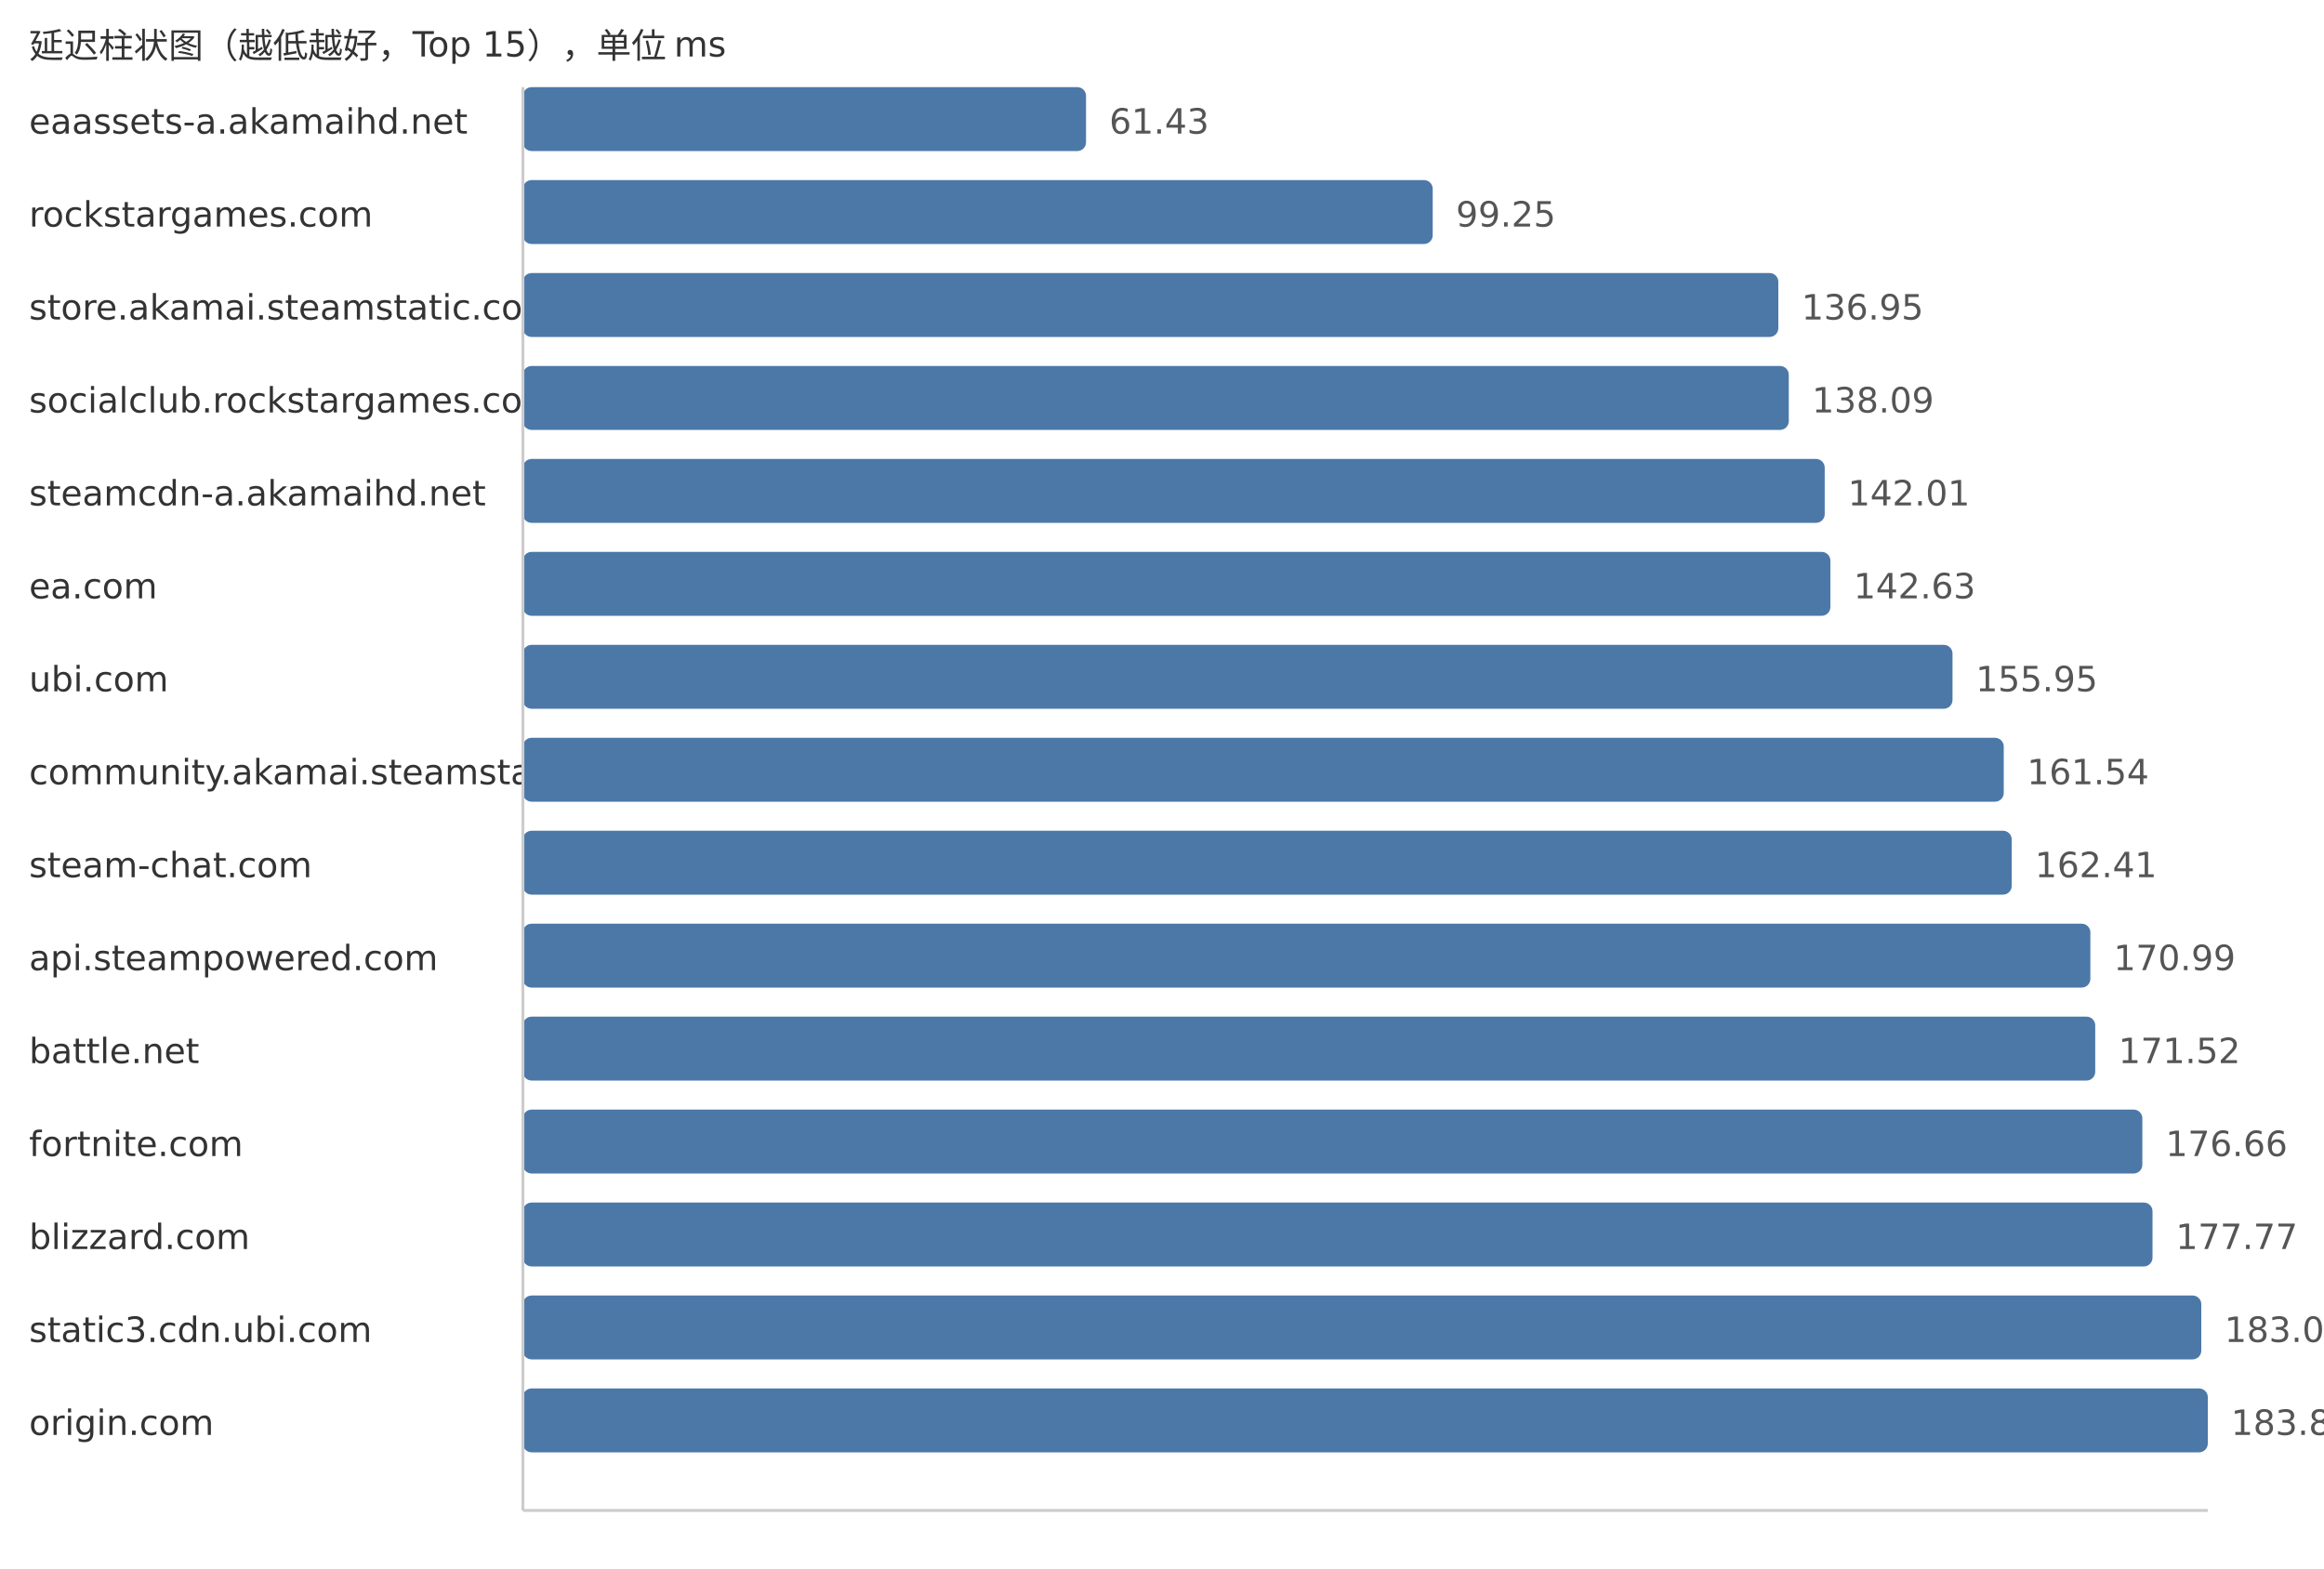
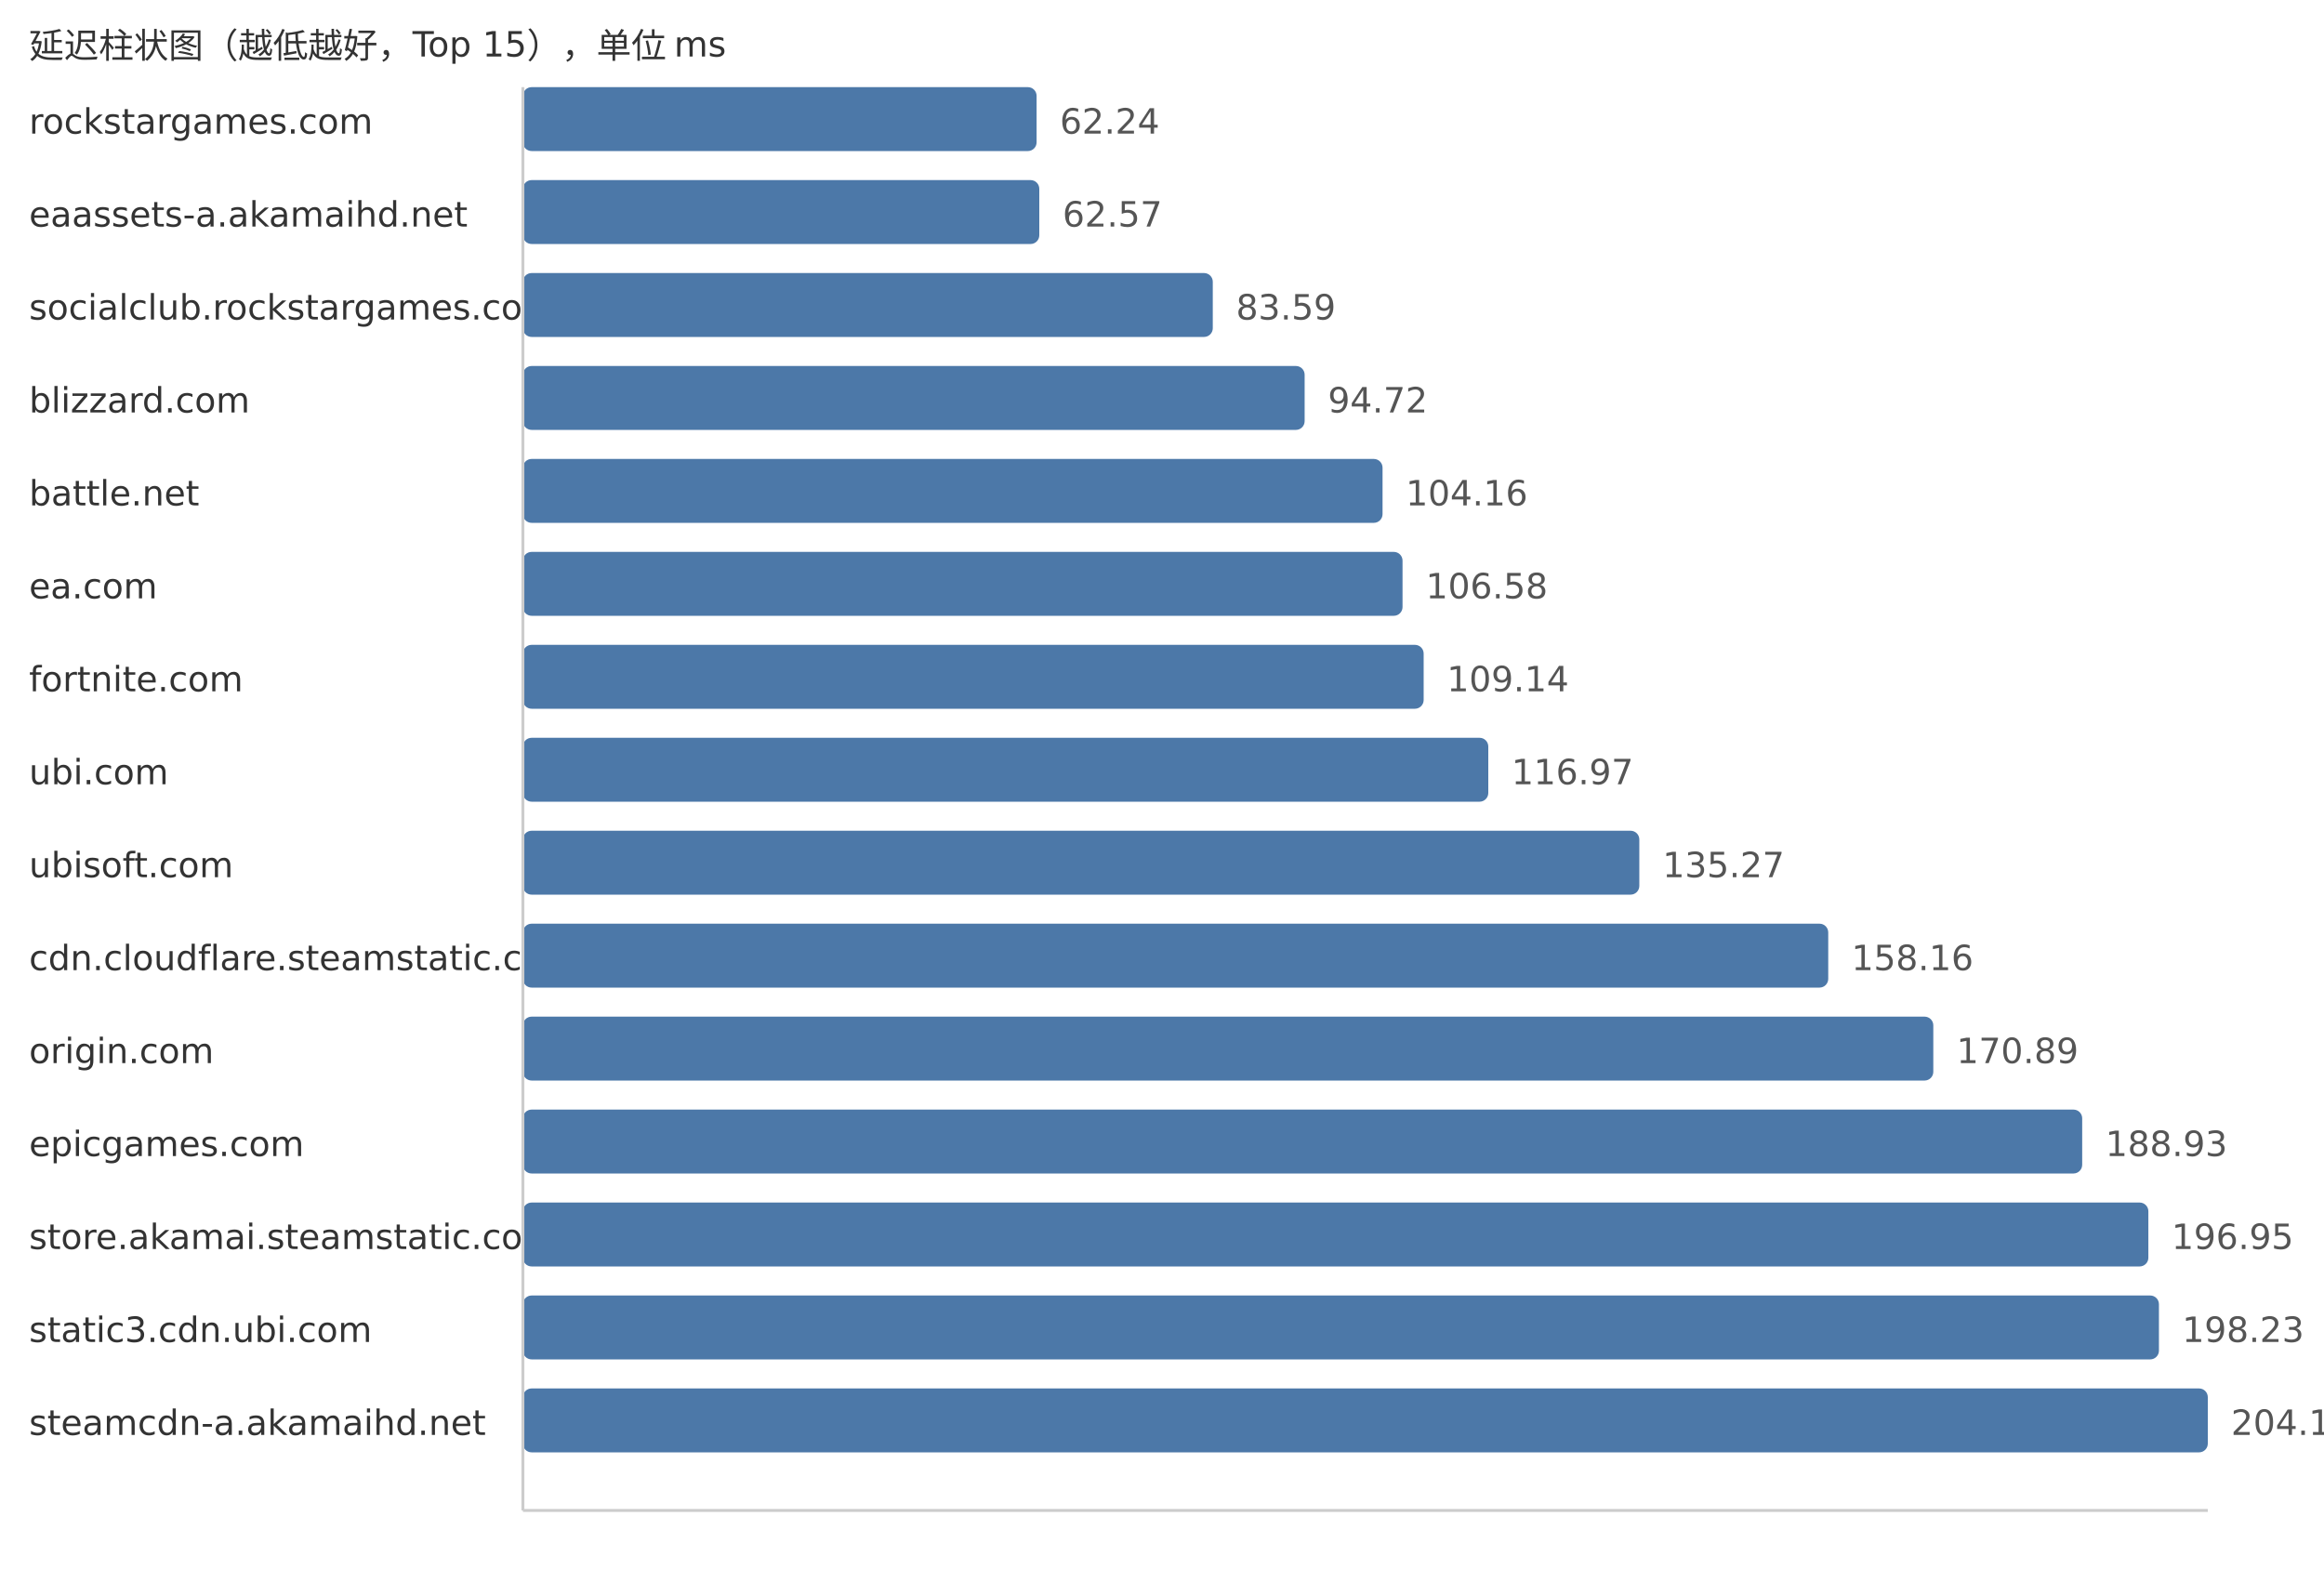
<svg xmlns="http://www.w3.org/2000/svg" width="800" height="540">
  <style> .label{font-family:DejaVu Sans,Verdana,Geneva,sans-serif;font-size:12px;fill:#333} .value{font-family:DejaVu Sans,Verdana,Geneva,sans-serif;font-size:12px;fill:#555} </style>
  <text x="10" y="20" class="label">延迟柱状图（越低越好，Top 15），单位 ms</text>
-   <text x="10" y="46" class="label">eaassets-a.akamaihd.net</text>
-   <rect x="180" y="30" width="193.85" height="22" fill="#4c78a8" rx="3" />
-   <text x="381.85" y="46" class="value">61.43</text>
-   <text x="10" y="78" class="label">rockstargames.com</text>
-   <rect x="180" y="62" width="313.19" height="22" fill="#4c78a8" rx="3" />
-   <text x="501.19" y="78" class="value">99.25</text>
-   <text x="10" y="110" class="label">store.akamai.steamstatic.com</text>
-   <rect x="180" y="94" width="432.16" height="22" fill="#4c78a8" rx="3" />
-   <text x="620.16" y="110" class="value">136.95</text>
-   <text x="10" y="142" class="label">socialclub.rockstargames.com</text>
-   <rect x="180" y="126" width="435.76" height="22" fill="#4c78a8" rx="3" />
-   <text x="623.76" y="142" class="value">138.09</text>
-   <text x="10" y="174" class="label">steamcdn-a.akamaihd.net</text>
-   <rect x="180" y="158" width="448.13" height="22" fill="#4c78a8" rx="3" />
-   <text x="636.13" y="174" class="value">142.01</text>
+   <text x="10" y="46" class="label">rockstargames.com</text>
+   <rect x="180" y="30" width="176.83" height="22" fill="#4c78a8" rx="3" />
+   <text x="364.83" y="46" class="value">62.24</text>
+   <text x="10" y="78" class="label">eaassets-a.akamaihd.net</text>
+   <rect x="180" y="62" width="177.76" height="22" fill="#4c78a8" rx="3" />
+   <text x="365.76" y="78" class="value">62.57</text>
+   <text x="10" y="110" class="label">socialclub.rockstargames.com</text>
+   <rect x="180" y="94" width="237.48" height="22" fill="#4c78a8" rx="3" />
+   <text x="425.48" y="110" class="value">83.59</text>
+   <text x="10" y="142" class="label">blizzard.com</text>
+   <rect x="180" y="126" width="269.1" height="22" fill="#4c78a8" rx="3" />
+   <text x="457.1" y="142" class="value">94.72</text>
+   <text x="10" y="174" class="label">battle.net</text>
+   <rect x="180" y="158" width="295.92" height="22" fill="#4c78a8" rx="3" />
+   <text x="483.92" y="174" class="value">104.16</text>
  <text x="10" y="206" class="label">ea.com</text>
-   <rect x="180" y="190" width="450.08" height="22" fill="#4c78a8" rx="3" />
-   <text x="638.08" y="206" class="value">142.63</text>
-   <text x="10" y="238" class="label">ubi.com</text>
-   <rect x="180" y="222" width="492.12" height="22" fill="#4c78a8" rx="3" />
-   <text x="680.12" y="238" class="value">155.95</text>
-   <text x="10" y="270" class="label">community.akamai.steamstatic.com</text>
-   <rect x="180" y="254" width="509.76" height="22" fill="#4c78a8" rx="3" />
-   <text x="697.76" y="270" class="value">161.54</text>
-   <text x="10" y="302" class="label">steam-chat.com</text>
-   <rect x="180" y="286" width="512.5" height="22" fill="#4c78a8" rx="3" />
-   <text x="700.5" y="302" class="value">162.41</text>
-   <text x="10" y="334" class="label">api.steampowered.com</text>
-   <rect x="180" y="318" width="539.58" height="22" fill="#4c78a8" rx="3" />
-   <text x="727.58" y="334" class="value">170.99</text>
-   <text x="10" y="366" class="label">battle.net</text>
-   <rect x="180" y="350" width="541.25" height="22" fill="#4c78a8" rx="3" />
-   <text x="729.25" y="366" class="value">171.52</text>
-   <text x="10" y="398" class="label">fortnite.com</text>
-   <rect x="180" y="382" width="557.47" height="22" fill="#4c78a8" rx="3" />
-   <text x="745.47" y="398" class="value">176.66</text>
-   <text x="10" y="430" class="label">blizzard.com</text>
-   <rect x="180" y="414" width="560.97" height="22" fill="#4c78a8" rx="3" />
-   <text x="748.97" y="430" class="value">177.77</text>
+   <rect x="180" y="190" width="302.8" height="22" fill="#4c78a8" rx="3" />
+   <text x="490.8" y="206" class="value">106.58</text>
+   <text x="10" y="238" class="label">fortnite.com</text>
+   <rect x="180" y="222" width="310.07" height="22" fill="#4c78a8" rx="3" />
+   <text x="498.07" y="238" class="value">109.14</text>
+   <text x="10" y="270" class="label">ubi.com</text>
+   <rect x="180" y="254" width="332.32" height="22" fill="#4c78a8" rx="3" />
+   <text x="520.32" y="270" class="value">116.97</text>
+   <text x="10" y="302" class="label">ubisoft.com</text>
+   <rect x="180" y="286" width="384.31" height="22" fill="#4c78a8" rx="3" />
+   <text x="572.31" y="302" class="value">135.27</text>
+   <text x="10" y="334" class="label">cdn.cloudflare.steamstatic.com</text>
+   <rect x="180" y="318" width="449.34" height="22" fill="#4c78a8" rx="3" />
+   <text x="637.34" y="334" class="value">158.16</text>
+   <text x="10" y="366" class="label">origin.com</text>
+   <rect x="180" y="350" width="485.51" height="22" fill="#4c78a8" rx="3" />
+   <text x="673.51" y="366" class="value">170.89</text>
+   <text x="10" y="398" class="label">epicgames.com</text>
+   <rect x="180" y="382" width="536.76" height="22" fill="#4c78a8" rx="3" />
+   <text x="724.76" y="398" class="value">188.93</text>
+   <text x="10" y="430" class="label">store.akamai.steamstatic.com</text>
+   <rect x="180" y="414" width="559.54" height="22" fill="#4c78a8" rx="3" />
+   <text x="747.54" y="430" class="value">196.95</text>
  <text x="10" y="462" class="label">static3.cdn.ubi.com</text>
-   <rect x="180" y="446" width="577.76" height="22" fill="#4c78a8" rx="3" />
-   <text x="765.76" y="462" class="value">183.09</text>
-   <text x="10" y="494" class="label">origin.com</text>
+   <rect x="180" y="446" width="563.18" height="22" fill="#4c78a8" rx="3" />
+   <text x="751.18" y="462" class="value">198.23</text>
+   <text x="10" y="494" class="label">steamcdn-a.akamaihd.net</text>
  <rect x="180" y="478" width="580.0" height="22" fill="#4c78a8" rx="3" />
-   <text x="768.0" y="494" class="value">183.80</text>
+   <text x="768.0" y="494" class="value">204.15</text>
  <line x1="180" y1="30" x2="180" y2="520" stroke="#ccc" />
  <line x1="180" y1="520" x2="760" y2="520" stroke="#ccc" />
</svg>
